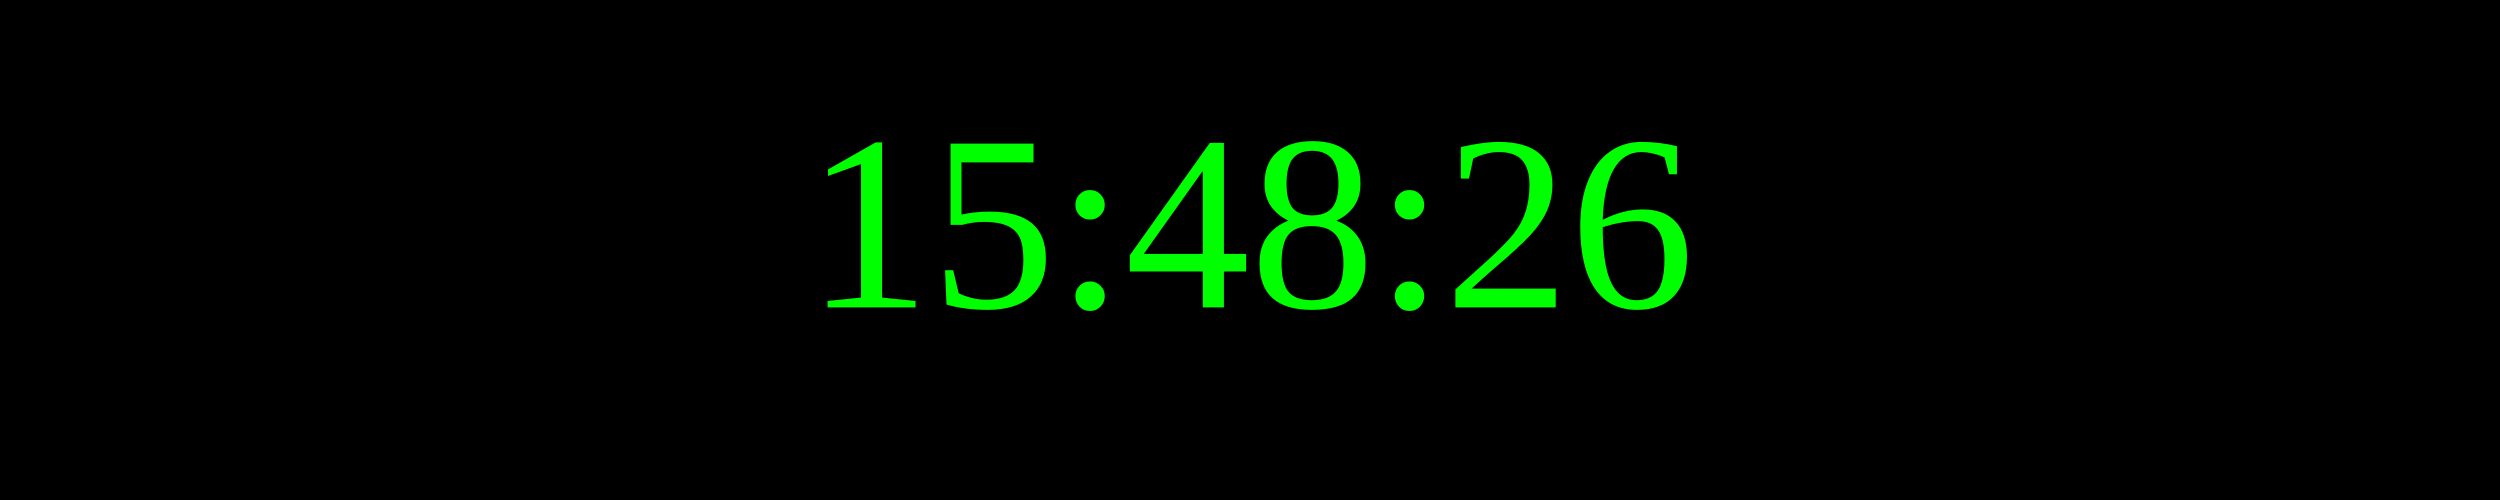
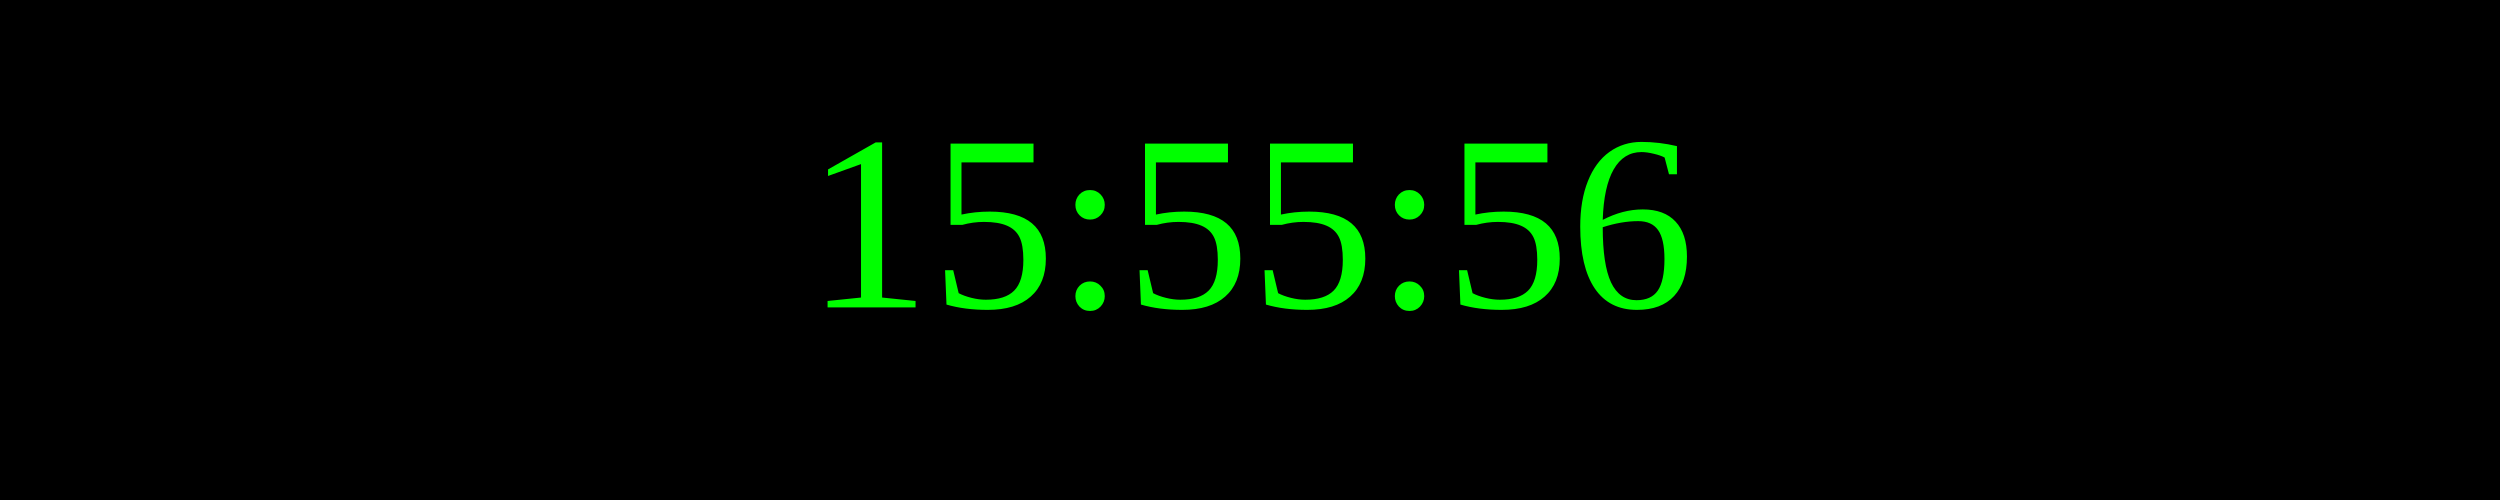
<svg xmlns="http://www.w3.org/2000/svg" width="250" height="50">
  <rect width="100%" height="100%" fill="black" />
  <text x="50%" y="50%" font-size="25" fill="lime" text-anchor="middle" dominant-baseline="middle">
- 15:48:26
+ 15:55:56
</text>
</svg>
